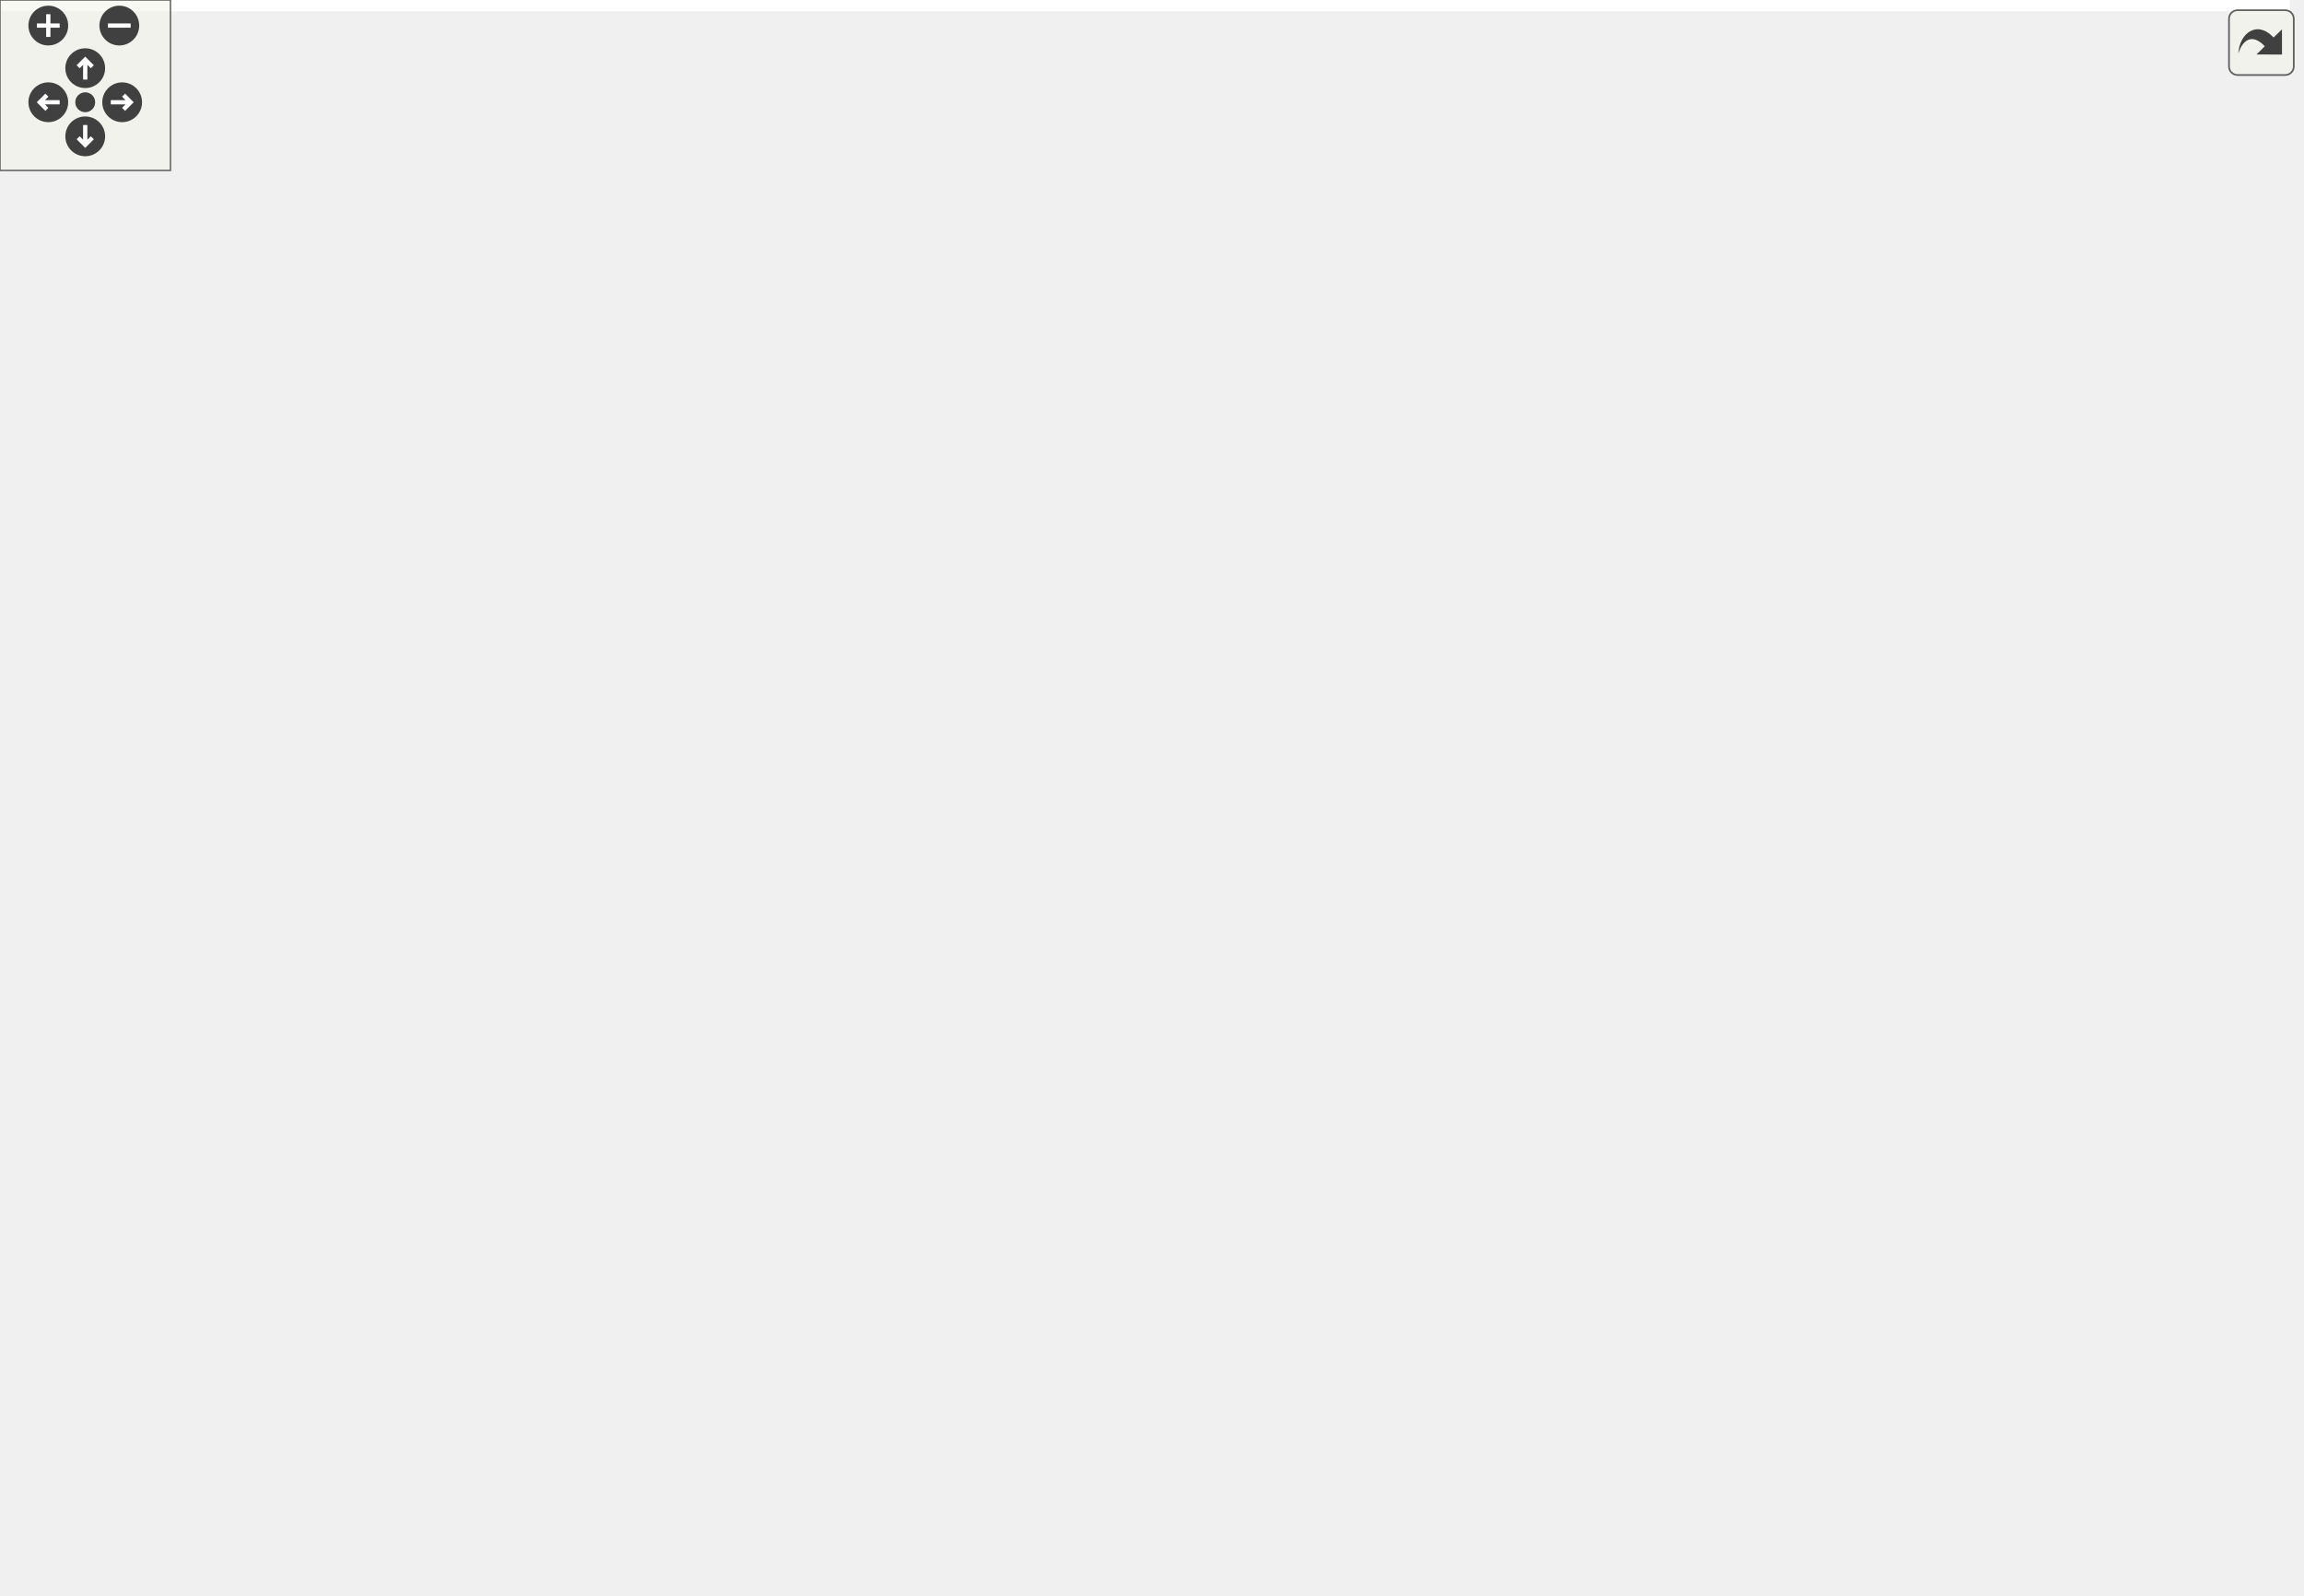
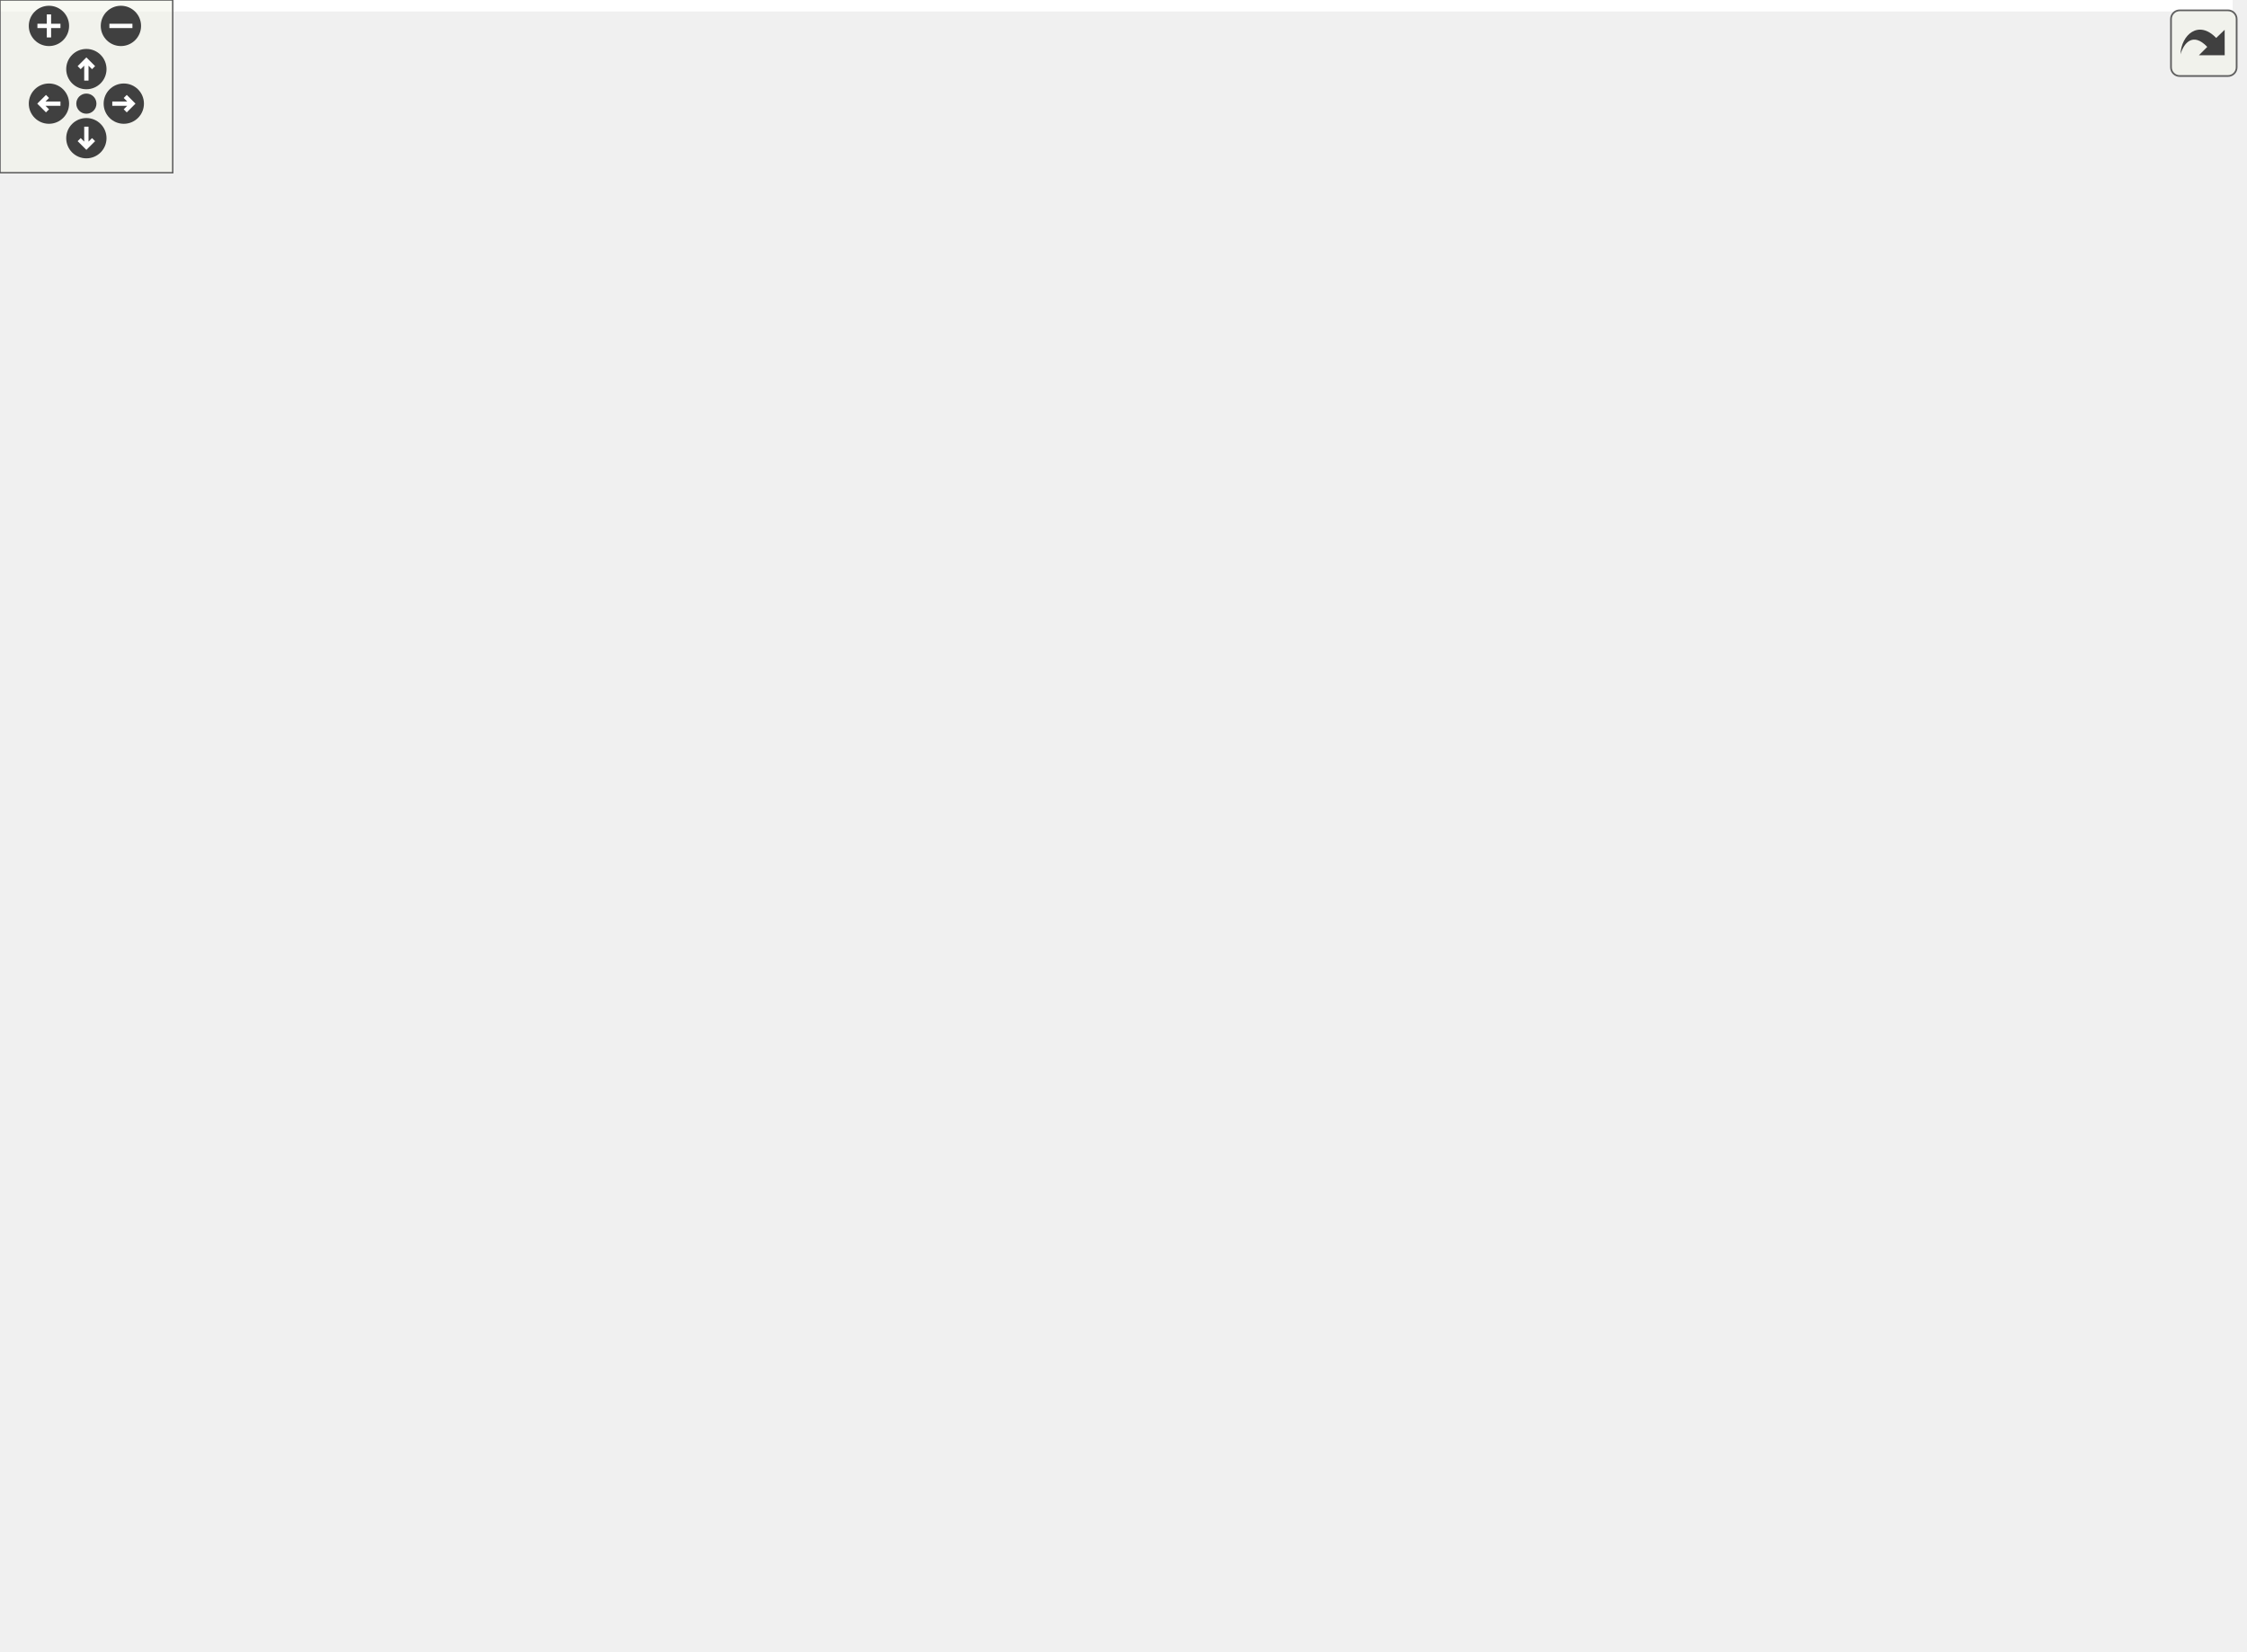
<svg xmlns="http://www.w3.org/2000/svg" xmlns:xlink="http://www.w3.org/1999/xlink" id="main" version="1.1" xml:space="preserve">
  <style type="text/css">
.edge:hover path { stroke: red; }
.edge:hover polygon { stroke: red; fill: red; }
</style>
  <defs>
    <circle id="rim" cx="0" cy="0" r="7" />
    <circle id="rim2" cx="0" cy="0" r="3.5" />
    <g id="zoomPlus">
      <use xlink:href="#rim" fill="#404040">
        <set attributeName="fill" to="#808080" begin="zoomplus.mouseover" end="zoomplus.mouseout" />
      </use>
      <path d="M-4,0h8M0,-4v8" fill="none" stroke="white" stroke-width="1.5" pointer-events="none" />
    </g>
    <g id="zoomMin">
      <use xlink:href="#rim" fill="#404040">
        <set attributeName="fill" to="#808080" begin="zoomminus.mouseover" end="zoomminus.mouseout" />
      </use>
      <path d="M-4,0h8" fill="none" stroke="white" stroke-width="1.5" pointer-events="none" />
    </g>
    <g id="dirArrow">
      <path fill="none" stroke="white" stroke-width="1.5" d="M0,-3.0v7 M-2.5,-0.5L0,-3.0L2.5,-0.5" />
    </g>
    <g id="resetDef">
      <use xlink:href="#rim2" fill="#404040">
        <set attributeName="fill" to="#808080" begin="reset.mouseover" end="reset.mouseout" />
      </use>
    </g>
  </defs>
  <svg id="graph" class="graph">
    <g id="viewport">
-       <polygon fill="white" stroke="transparent" points="-4,4 -4,-501 806,-501 806,4 -4,4" />
+       <polygon fill="white" stroke="transparent" points="-4,4 -4,-513 775.5,-513 775.5,4 -4,4" />
      <g id="node1" class="node">
        <g id="a_node1">
          <a xlink:title=" ">
-             <polygon fill="#bfbfbf" stroke="black" points="299,-277.5 299,-296.5 369,-296.5 369,-277.5 299,-277.5" />
-             <text text-anchor="middle" x="334" y="-284.5" font-family="Helvetica,sans-Serif" font-size="10.00">BasicAttack</text>
+             <polygon fill="#bfbfbf" stroke="black" points="379.5,-277.5 379.5,-296.5 449.5,-296.5 449.5,-277.5 379.5,-277.5" />
+             <text text-anchor="middle" x="414.5" y="-284.5" font-family="Helvetica,sans-Serif" font-size="10.00">BasicAttack</text>
          </a>
        </g>
      </g>
      <g id="node3" class="node">
        <g id="a_node3">
          <a xlink:href="class_player_controller.xhtml" target="_top" xlink:title="Player Controller is the main class that handles all the movement of the Player.">
-             <polygon fill="white" stroke="black" points="371,-201.5 371,-220.5 457,-220.5 457,-201.5 371,-201.5" />
-             <text text-anchor="middle" x="414" y="-208.5" font-family="Helvetica,sans-Serif" font-size="10.00">PlayerController</text>
-           </a>
-         </g>
-       </g>
-       <g id="edge32" class="edge">
-         <path fill="none" stroke="#9a32cd" stroke-dasharray="5,2" d="M361.73,-272.22C368.09,-268.41 374.57,-263.94 380,-259 392.52,-247.62 403.25,-230.94 409.15,-220.81" />
-         <polygon fill="#9a32cd" stroke="#9a32cd" points="359.65,-269.38 352.64,-277.33 363.07,-275.48 359.65,-269.38" />
-         <text text-anchor="middle" x="423.5" y="-246.5" font-family="Helvetica,sans-Serif" font-size="10.00"> basicAttack</text>
+             <polygon fill="white" stroke="black" points="293.5,-201.5 293.5,-220.5 379.5,-220.5 379.5,-201.5 293.5,-201.5" />
+             <text text-anchor="middle" x="336.5" y="-208.5" font-family="Helvetica,sans-Serif" font-size="10.00">PlayerController</text>
+           </a>
+         </g>
+       </g>
+       <g id="edge37" class="edge">
+         <path fill="none" stroke="#9a32cd" stroke-dasharray="5,2" d="M369.46,-281.23C355.68,-277.42 341.94,-270.71 333.5,-259 325.37,-247.72 329.36,-230.7 332.96,-220.53" />
+         <polygon fill="#9a32cd" stroke="#9a32cd" points="368.9,-284.7 379.43,-283.53 370.47,-277.88 368.9,-284.7" />
+         <text text-anchor="middle" x="361" y="-246.5" font-family="Helvetica,sans-Serif" font-size="10.00"> basicAttack</text>
      </g>
      <g id="node2" class="node">
        <g id="a_node2">
          <a xlink:title=" ">
-             <polygon fill="white" stroke="#bfbfbf" points="218.5,-420.5 218.5,-439.5 301.5,-439.5 301.5,-420.5 218.5,-420.5" />
-             <text text-anchor="middle" x="260" y="-427.5" font-family="Helvetica,sans-Serif" font-size="10.00">MonoBehaviour</text>
+             <polygon fill="white" stroke="#bfbfbf" points="348,-411.5 348,-430.5 431,-430.5 431,-411.5 348,-411.5" />
+             <text text-anchor="middle" x="389.5" y="-418.5" font-family="Helvetica,sans-Serif" font-size="10.00">MonoBehaviour</text>
          </a>
        </g>
      </g>
      <g id="edge1" class="edge">
-         <path fill="none" stroke="midnightblue" d="M272.89,-412.04C286.23,-393.83 306.91,-363.64 320,-335 325.88,-322.15 330.02,-306.2 332.2,-296.58" />
-         <polygon fill="midnightblue" stroke="midnightblue" points="269.83,-410.29 266.67,-420.4 275.45,-414.47 269.83,-410.29" />
+         <path fill="none" stroke="midnightblue" d="M393.05,-401.28C398.54,-372.25 408.91,-317.54 412.89,-296.52" />
+         <polygon fill="midnightblue" stroke="midnightblue" points="389.56,-400.86 391.14,-411.34 396.44,-402.17 389.56,-400.86" />
      </g>
      <g id="edge3" class="edge">
-         <path fill="none" stroke="midnightblue" d="M286.66,-415.78C331.59,-391.78 420.86,-336.28 455,-259 458.59,-250.87 459.22,-246.83 455,-239 450.63,-230.9 442.65,-224.83 434.89,-220.51" />
-         <polygon fill="midnightblue" stroke="midnightblue" points="285.02,-412.69 277.78,-420.42 288.26,-418.89 285.02,-412.69" />
+         <path fill="none" stroke="midnightblue" d="M379.77,-402.43C364.4,-373.55 335.14,-313.79 324.5,-259 322.81,-250.27 322.65,-247.7 324.5,-239 325.86,-232.58 328.86,-225.83 331.52,-220.68" />
+         <polygon fill="midnightblue" stroke="midnightblue" points="376.73,-404.17 384.58,-411.29 382.89,-400.84 376.73,-404.17" />
      </g>
      <g id="node4" class="node">
        <g id="a_node4">
          <a xlink:href="class_ability_cooldown.xhtml" target="_top" xlink:title=" ">
-             <polygon fill="white" stroke="black" points="376,-67.5 376,-86.5 462,-86.5 462,-67.5 376,-67.5" />
-             <text text-anchor="middle" x="419" y="-74.5" font-family="Helvetica,sans-Serif" font-size="10.00">AbilityCooldown</text>
+             <polygon fill="white" stroke="black" points="217.5,-67.5 217.5,-86.5 303.5,-86.5 303.5,-67.5 217.5,-67.5" />
+             <text text-anchor="middle" x="260.5" y="-74.5" font-family="Helvetica,sans-Serif" font-size="10.00">AbilityCooldown</text>
          </a>
        </g>
      </g>
      <g id="edge5" class="edge">
-         <path fill="none" stroke="midnightblue" d="M297.3,-417.06C309.23,-412.79 322.37,-407.64 334,-402 356.09,-391.29 361.37,-387.74 381,-373 473.57,-303.48 496.2,-266.85 522,-154 523.98,-145.33 526.54,-141.64 522,-134 507.18,-109.07 476.94,-94.54 453.05,-86.56" />
-         <polygon fill="midnightblue" stroke="midnightblue" points="295.91,-413.83 287.61,-420.42 298.2,-420.45 295.91,-413.83" />
+         <path fill="none" stroke="midnightblue" d="M372.99,-404.12C331.77,-364.43 227.48,-263.72 225.5,-259 199.25,-196.43 240.48,-113.36 255.43,-86.66" />
+         <polygon fill="midnightblue" stroke="midnightblue" points="370.71,-406.79 380.35,-411.2 375.57,-401.74 370.71,-406.79" />
      </g>
      <g id="node8" class="node">
        <g id="a_node8">
          <a xlink:href="class_ability_indicator.xhtml" target="_top" xlink:title=" ">
-             <polygon fill="white" stroke="black" points="379,-0.5 379,-19.5 459,-19.5 459,-0.5 379,-0.5" />
-             <text text-anchor="middle" x="419" y="-7.5" font-family="Helvetica,sans-Serif" font-size="10.00">AbilityIndicator</text>
+             <polygon fill="white" stroke="black" points="135.5,-0.5 135.5,-19.5 215.5,-19.5 215.5,-0.5 135.5,-0.5" />
+             <text text-anchor="middle" x="175.5" y="-7.5" font-family="Helvetica,sans-Serif" font-size="10.00">AbilityIndicator</text>
          </a>
        </g>
      </g>
      <g id="edge12" class="edge">
-         <path fill="none" stroke="midnightblue" d="M207.91,-426.5C132.02,-421.4 0,-406.44 0,-364 0,-364 0,-364 0,-76 0,-37.91 273.95,-18.92 378.82,-13.05" />
-         <polygon fill="midnightblue" stroke="midnightblue" points="208.02,-430.01 218.23,-427.15 208.47,-423.02 208.02,-430.01" />
+         <path fill="none" stroke="midnightblue" d="M364.13,-406.37C323.33,-382.75 244.84,-329.86 216.5,-259 181.17,-170.67 176.28,-52.94 175.61,-19.93" />
+         <polygon fill="midnightblue" stroke="midnightblue" points="362.51,-409.47 372.94,-411.35 365.96,-403.38 362.51,-409.47" />
      </g>
      <g id="node12" class="node">
        <g id="a_node12">
          <a xlink:href="class_stats.xhtml" target="_top" xlink:title="Base class Stats of the entity.">
-             <polygon fill="white" stroke="black" points="240,-353.5 240,-372.5 280,-372.5 280,-353.5 240,-353.5" />
-             <text text-anchor="middle" x="260" y="-360.5" font-family="Helvetica,sans-Serif" font-size="10.00">Stats</text>
+             <polygon fill="white" stroke="black" points="417.5,-344.5 417.5,-363.5 457.5,-363.5 457.5,-344.5 417.5,-344.5" />
+             <text text-anchor="middle" x="437.5" y="-351.5" font-family="Helvetica,sans-Serif" font-size="10.00">Stats</text>
          </a>
        </g>
      </g>
      <g id="edge20" class="edge">
-         <path fill="none" stroke="midnightblue" d="M260,-410.04C260,-397.67 260,-382.12 260,-372.63" />
-         <polygon fill="midnightblue" stroke="midnightblue" points="256.5,-410.23 260,-420.23 263.5,-410.23 256.5,-410.23" />
+         <path fill="none" stroke="midnightblue" d="M402.12,-402.9C411.45,-390.27 423.76,-373.6 431.13,-363.63" />
+         <polygon fill="midnightblue" stroke="midnightblue" points="399.1,-401.11 395.97,-411.23 404.73,-405.27 399.1,-401.11" />
      </g>
      <g id="node14" class="node">
        <g id="a_node14">
          <a xlink:href="class_u_i_controller.xhtml" target="_top" xlink:title=" ">
-             <polygon fill="white" stroke="black" points="131.5,-353.5 131.5,-372.5 198.5,-372.5 198.5,-353.5 131.5,-353.5" />
-             <text text-anchor="middle" x="165" y="-360.5" font-family="Helvetica,sans-Serif" font-size="10.00">UIController</text>
+             <polygon fill="white" stroke="black" points="538,-344.5 538,-363.5 605,-363.5 605,-344.5 538,-344.5" />
+             <text text-anchor="middle" x="571.5" y="-351.5" font-family="Helvetica,sans-Serif" font-size="10.00">UIController</text>
          </a>
        </g>
      </g>
      <g id="edge23" class="edge">
-         <path fill="none" stroke="midnightblue" d="M238.69,-414.42C219.91,-401.57 193.18,-383.28 177.61,-372.63" />
-         <polygon fill="midnightblue" stroke="midnightblue" points="236.96,-417.48 247.19,-420.23 240.91,-411.7 236.96,-417.48" />
+         <path fill="none" stroke="midnightblue" d="M423.28,-407.94C459.38,-395.04 515.71,-374.92 547.52,-363.56" />
+         <polygon fill="midnightblue" stroke="midnightblue" points="421.91,-404.71 413.67,-411.37 424.26,-411.3 421.91,-404.71" />
      </g>
      <g id="node15" class="node">
        <g id="a_node15">
          <a xlink:href="class_inventory.xhtml" target="_top" xlink:title=" ">
-             <polygon fill="white" stroke="black" points="22.5,-315.5 22.5,-334.5 77.5,-334.5 77.5,-315.5 22.5,-315.5" />
-             <text text-anchor="middle" x="50" y="-322.5" font-family="Helvetica,sans-Serif" font-size="10.00">Inventory</text>
+             <polygon fill="white" stroke="black" points="657,-67.5 657,-86.5 712,-86.5 712,-67.5 657,-67.5" />
+             <text text-anchor="middle" x="684.5" y="-74.5" font-family="Helvetica,sans-Serif" font-size="10.00">Inventory</text>
          </a>
        </g>
      </g>
      <g id="edge27" class="edge">
-         <path fill="none" stroke="midnightblue" d="M225.43,-417.08C197.01,-406.79 156.02,-390.79 122,-373 99.78,-361.38 75.71,-344.77 61.8,-334.72" />
-         <polygon fill="midnightblue" stroke="midnightblue" points="224.33,-420.41 234.93,-420.48 226.69,-413.81 224.33,-420.41" />
+         <path fill="none" stroke="midnightblue" d="M441.37,-419.88C531.03,-418.26 705.5,-408.27 705.5,-355 705.5,-355 705.5,-355 705.5,-143 705.5,-121.89 695.35,-98.71 689.16,-86.55" />
+         <polygon fill="midnightblue" stroke="midnightblue" points="441.08,-416.39 431.14,-420.04 441.19,-423.39 441.08,-416.39" />
      </g>
      <g id="edge2" class="edge">
-         <path fill="none" stroke="#9a32cd" stroke-dasharray="5,2" d="M361.4,-221.2C351.95,-225.18 343.16,-230.87 337,-239 328.6,-250.08 330.04,-267.17 331.95,-277.4" />
-         <polygon fill="#9a32cd" stroke="#9a32cd" points="362.76,-224.43 370.99,-217.76 360.4,-217.84 362.76,-224.43" />
-         <text text-anchor="middle" x="358.5" y="-246.5" font-family="Helvetica,sans-Serif" font-size="10.00"> controller</text>
+         <path fill="none" stroke="#9a32cd" stroke-dasharray="5,2" d="M372.5,-224.84C379.74,-228.6 386.84,-233.28 392.5,-239 403.27,-249.89 409.44,-267.04 412.37,-277.34" />
+         <polygon fill="#9a32cd" stroke="#9a32cd" points="373.9,-221.64 363.36,-220.57 370.94,-227.98 373.9,-221.64" />
+         <text text-anchor="middle" x="427" y="-246.5" font-family="Helvetica,sans-Serif" font-size="10.00"> controller</text>
      </g>
      <g id="edge6" class="edge">
-         <path fill="none" stroke="#9a32cd" stroke-dasharray="5,2" d="M413.46,-190.95C412.42,-184.37 410.28,-177.32 406,-172 393.78,-156.81 376.59,-170.37 366,-154 361.17,-146.54 362.71,-142.26 366,-134 374.12,-113.6 393.59,-96.36 406.53,-86.6" />
-         <polygon fill="#9a32cd" stroke="#9a32cd" points="409.99,-191.53 414.32,-201.21 416.97,-190.95 409.99,-191.53" />
-         <text text-anchor="middle" x="401.5" y="-141.5" font-family="Helvetica,sans-Serif" font-size="10.00"> playerController</text>
+         <path fill="none" stroke="#9a32cd" stroke-dasharray="5,2" d="M305.19,-196.75C287.73,-187.54 267.53,-173.41 257.5,-154 246.1,-131.95 253.06,-101.3 257.56,-86.57" />
+         <polygon fill="#9a32cd" stroke="#9a32cd" points="304.02,-200.07 314.53,-201.37 307.12,-193.8 304.02,-200.07" />
+         <text text-anchor="middle" x="293" y="-141.5" font-family="Helvetica,sans-Serif" font-size="10.00"> playerController</text>
      </g>
      <g id="node10" class="node">
        <g id="a_node10">
          <a xlink:href="class_player_stats.xhtml" target="_top" xlink:title="Player Stats is the main class that controls all the Player Statistics in all time in the game execut...">
-             <polygon fill="white" stroke="black" points="206,-134.5 206,-153.5 274,-153.5 274,-134.5 206,-134.5" />
-             <text text-anchor="middle" x="240" y="-141.5" font-family="Helvetica,sans-Serif" font-size="10.00">PlayerStats</text>
+             <polygon fill="white" stroke="black" points="469.5,-134.5 469.5,-153.5 537.5,-153.5 537.5,-134.5 469.5,-134.5" />
+             <text text-anchor="middle" x="503.5" y="-141.5" font-family="Helvetica,sans-Serif" font-size="10.00">PlayerStats</text>
          </a>
        </g>
      </g>
      <g id="edge24" class="edge">
-         <path fill="none" stroke="#9a32cd" stroke-dasharray="5,2" d="M360.79,-204.37C337.34,-200.48 309.96,-193.94 287,-183 271.65,-175.69 256.91,-162.41 248.15,-153.65" />
-         <polygon fill="#9a32cd" stroke="#9a32cd" points="360.5,-207.87 370.92,-205.94 361.57,-200.95 360.5,-207.87" />
-         <text text-anchor="middle" x="322.5" y="-175" font-family="Helvetica,sans-Serif" font-size="10.00"> playerController</text>
+         <path fill="none" stroke="#9a32cd" stroke-dasharray="5,2" d="M347.82,-193C353.72,-185.45 361.56,-177.13 370.5,-172 379.01,-167.12 432.71,-157.17 469.22,-150.8" />
+         <polygon fill="#9a32cd" stroke="#9a32cd" points="344.87,-191.12 341.85,-201.28 350.54,-195.22 344.87,-191.12" />
+         <text text-anchor="middle" x="406" y="-175" font-family="Helvetica,sans-Serif" font-size="10.00"> playerController</text>
      </g>
      <g id="edge4" class="edge">
-         <path fill="none" stroke="#9a32cd" stroke-dasharray="5,2" d="M428.04,-95.94C432.94,-106.68 438.5,-120.78 441,-134 442.65,-142.73 442.05,-145.17 441,-154 439.43,-167.17 439.61,-170.99 434,-183 430.94,-189.55 426.15,-196.09 422.03,-201.09" />
-         <polygon fill="#9a32cd" stroke="#9a32cd" points="431.14,-94.31 423.66,-86.81 424.83,-97.34 431.14,-94.31" />
-         <text text-anchor="middle" x="480" y="-141.5" font-family="Helvetica,sans-Serif" font-size="10.00"> abilityCooldowns</text>
+         <path fill="none" stroke="#9a32cd" stroke-dasharray="5,2" d="M287.98,-91.63C303.96,-101.14 322.82,-115.46 332.5,-134 344,-156.02 340.76,-186.69 338.24,-201.42" />
+         <polygon fill="#9a32cd" stroke="#9a32cd" points="289.42,-88.43 278.98,-86.59 285.99,-94.53 289.42,-88.43" />
+         <text text-anchor="middle" x="376.5" y="-141.5" font-family="Helvetica,sans-Serif" font-size="10.00"> abilityCooldowns</text>
      </g>
      <g id="edge13" class="edge">
-         <path fill="none" stroke="#9a32cd" stroke-dasharray="5,2" d="M391.49,-61.96C382.68,-55.46 376.28,-47.14 381,-38 385.08,-30.09 392.67,-23.99 400,-19.61" />
-         <polygon fill="#9a32cd" stroke="#9a32cd" points="389.69,-64.97 400.01,-67.4 393.46,-59.07 389.69,-64.97" />
-         <text text-anchor="middle" x="404.5" y="-41" font-family="Helvetica,sans-Serif" font-size="10.00"> currentCD</text>
+         <path fill="none" stroke="#9a32cd" stroke-dasharray="5,2" d="M211.12,-63.58C203.17,-59.89 195.57,-55.13 189.5,-49 181.59,-41 178.1,-28.16 176.59,-19.65" />
+         <polygon fill="#9a32cd" stroke="#9a32cd" points="209.98,-66.89 220.56,-67.44 212.63,-60.41 209.98,-66.89" />
+         <text text-anchor="middle" x="213" y="-41" font-family="Helvetica,sans-Serif" font-size="10.00"> currentCD</text>
      </g>
      <g id="edge25" class="edge">
-         <path fill="none" stroke="#9a32cd" stroke-dasharray="5,2" d="M365.64,-80.21C337.55,-83.26 303.36,-90.07 276,-105 263.08,-112.05 252.09,-125.4 245.77,-134.24" />
-         <polygon fill="#9a32cd" stroke="#9a32cd" points="366.07,-83.69 375.69,-79.25 365.4,-76.72 366.07,-83.69" />
-         <text text-anchor="middle" x="314" y="-108" font-family="Helvetica,sans-Serif" font-size="10.00"> abilityCooldowns</text>
+         <path fill="none" stroke="#9a32cd" stroke-dasharray="5,2" d="M313.64,-80.29C367.35,-83.39 446.06,-90.33 472.5,-105 484.71,-111.77 494,-125.46 499.1,-134.43" />
+         <polygon fill="#9a32cd" stroke="#9a32cd" points="313.77,-76.79 303.59,-79.74 313.38,-83.78 313.77,-76.79" />
+         <text text-anchor="middle" x="523.5" y="-108" font-family="Helvetica,sans-Serif" font-size="10.00"> abilityCooldowns</text>
      </g>
      <g id="node5" class="node">
        <g id="a_node5">
-           <a xlink:href="class_ability.xhtml" target="_top" xlink:title=" ">
-             <polygon fill="white" stroke="black" points="607,-353.5 607,-372.5 651,-372.5 651,-353.5 607,-353.5" />
-             <text text-anchor="middle" x="629" y="-360.5" font-family="Helvetica,sans-Serif" font-size="10.00">Ability</text>
+           <a xlink:href="class_ability.xhtml" target="_top" xlink:title="Base abstract class for an Ability.">
+             <polygon fill="white" stroke="black" points="117.5,-344.5 117.5,-363.5 161.5,-363.5 161.5,-344.5 117.5,-344.5" />
+             <text text-anchor="middle" x="139.5" y="-351.5" font-family="Helvetica,sans-Serif" font-size="10.00">Ability</text>
          </a>
        </g>
      </g>
      <g id="edge7" class="edge">
-         <path fill="none" stroke="#9a32cd" stroke-dasharray="5,2" d="M634.48,-343.52C638.41,-328.66 643,-307.17 643,-288 643,-288 643,-288 643,-143 643,-105.75 527.28,-88.47 462.19,-81.69" />
-         <polygon fill="#9a32cd" stroke="#9a32cd" points="631.03,-342.87 631.7,-353.44 637.77,-344.76 631.03,-342.87" />
-         <text text-anchor="middle" x="657.5" y="-208.5" font-family="Helvetica,sans-Serif" font-size="10.00"> ability</text>
+         <path fill="none" stroke="#9a32cd" stroke-dasharray="5,2" d="M134.22,-334.51C126.81,-305.36 115.78,-247.26 130.5,-201 146.36,-151.18 157.93,-137.98 198.5,-105 208.34,-97 220.91,-90.95 232.16,-86.62" />
+         <polygon fill="#9a32cd" stroke="#9a32cd" points="130.93,-335.75 136.91,-344.5 137.69,-333.93 130.93,-335.75" />
+         <text text-anchor="middle" x="145" y="-208.5" font-family="Helvetica,sans-Serif" font-size="10.00"> ability</text>
      </g>
      <g id="node9" class="node">
        <g id="a_node9">
          <a xlink:href="class_indicated_ability.xhtml" target="_top" xlink:title="Encapsulador de les Ability que han de mostrar l'indicador">
-             <polygon fill="white" stroke="black" points="671.5,-277.5 671.5,-296.5 754.5,-296.5 754.5,-277.5 671.5,-277.5" />
-             <text text-anchor="middle" x="713" y="-284.5" font-family="Helvetica,sans-Serif" font-size="10.00">IndicatedAbility</text>
+             <polygon fill="white" stroke="black" points="0,-277.5 0,-296.5 83,-296.5 83,-277.5 0,-277.5" />
+             <text text-anchor="middle" x="41.5" y="-284.5" font-family="Helvetica,sans-Serif" font-size="10.00">IndicatedAbility</text>
          </a>
        </g>
      </g>
      <g id="edge15" class="edge">
-         <path fill="none" stroke="midnightblue" d="M646.67,-346.43C663.91,-331.25 689.49,-308.71 703.31,-296.54" />
-         <polygon fill="midnightblue" stroke="midnightblue" points="644.16,-343.98 638.97,-353.22 648.78,-349.24 644.16,-343.98" />
-       </g>
-       <g id="node16" class="node">
-         <g id="a_node16">
+         <path fill="none" stroke="midnightblue" d="M116.35,-339.17C109.57,-335.02 102.19,-330.4 95.5,-326 80.75,-316.3 64.21,-304.52 53.36,-296.67" />
+         <polygon fill="midnightblue" stroke="midnightblue" points="114.72,-342.28 125.09,-344.47 118.35,-336.29 114.72,-342.28" />
+       </g>
+       <g id="node19" class="node">
+         <g id="a_node19">
          <a xlink:href="class_character.xhtml" target="_top" xlink:title=" ">
-             <polygon fill="white" stroke="black" points="548.5,-277.5 548.5,-296.5 607.5,-296.5 607.5,-277.5 548.5,-277.5" />
-             <text text-anchor="middle" x="578" y="-284.5" font-family="Helvetica,sans-Serif" font-size="10.00">Character</text>
-           </a>
-         </g>
-       </g>
-       <g id="edge30" class="edge">
-         <path fill="none" stroke="#9a32cd" stroke-dasharray="5,2" d="M604.35,-347.53C599.74,-343.92 595.33,-339.71 592,-335 583.75,-323.32 580.3,-306.73 578.9,-296.7" />
-         <polygon fill="#9a32cd" stroke="#9a32cd" points="602.48,-350.49 612.68,-353.37 606.5,-344.76 602.48,-350.49" />
-         <text text-anchor="middle" x="610.5" y="-322.5" font-family="Helvetica,sans-Serif" font-size="10.00"> abilities</text>
+             <polygon fill="white" stroke="black" points="140,-277.5 140,-296.5 199,-296.5 199,-277.5 140,-277.5" />
+             <text text-anchor="middle" x="169.5" y="-284.5" font-family="Helvetica,sans-Serif" font-size="10.00">Character</text>
+           </a>
+         </g>
+       </g>
+       <g id="edge35" class="edge">
+         <path fill="none" stroke="#9a32cd" stroke-dasharray="5,2" d="M139.06,-334.08C139.54,-327.77 140.77,-320.86 143.5,-315 146.85,-307.8 152.91,-301.33 158.34,-296.53" />
+         <polygon fill="#9a32cd" stroke="#9a32cd" points="135.56,-334.36 138.85,-344.43 142.55,-334.5 135.56,-334.36" />
+         <text text-anchor="middle" x="162" y="-318" font-family="Helvetica,sans-Serif" font-size="10.00"> abilities</text>
      </g>
      <g id="node6" class="node">
        <g id="a_node6">
          <a xlink:title=" ">
-             <polygon fill="white" stroke="#bfbfbf" points="551.5,-477.5 551.5,-496.5 640.5,-496.5 640.5,-477.5 551.5,-477.5" />
-             <text text-anchor="middle" x="596" y="-484.5" font-family="Helvetica,sans-Serif" font-size="10.00">ScriptableObject</text>
+             <polygon fill="white" stroke="#bfbfbf" points="126,-484 126,-503 215,-503 215,-484 126,-484" />
+             <text text-anchor="middle" x="170.5" y="-491" font-family="Helvetica,sans-Serif" font-size="10.00">ScriptableObject</text>
          </a>
        </g>
      </g>
      <g id="edge8" class="edge">
-         <path fill="none" stroke="midnightblue" d="M600.99,-467.55C608.22,-440.83 621.32,-392.4 626.65,-372.69" />
-         <polygon fill="midnightblue" stroke="midnightblue" points="597.61,-466.66 598.37,-477.23 604.36,-468.49 597.61,-466.66" />
+         <path fill="none" stroke="midnightblue" d="M166.3,-473.86C159.5,-443.73 146.37,-385.49 141.44,-363.6" />
+         <polygon fill="midnightblue" stroke="midnightblue" points="162.95,-474.91 168.56,-483.9 169.78,-473.37 162.95,-474.91" />
      </g>
      <g id="node7" class="node">
        <g id="a_node7">
          <a xlink:href="class_effect.xhtml" target="_top" xlink:title="Abstract base info container class for an Effect.">
-             <polygon fill="white" stroke="black" points="624.5,-420.5 624.5,-439.5 665.5,-439.5 665.5,-420.5 624.5,-420.5" />
-             <text text-anchor="middle" x="645" y="-427.5" font-family="Helvetica,sans-Serif" font-size="10.00">Effect</text>
+             <polygon fill="white" stroke="black" points="38,-411.5 38,-430.5 79,-430.5 79,-411.5 38,-411.5" />
+             <text text-anchor="middle" x="58.5" y="-418.5" font-family="Helvetica,sans-Serif" font-size="10.00">Effect</text>
          </a>
        </g>
      </g>
      <g id="edge10" class="edge">
-         <path fill="none" stroke="midnightblue" d="M610.41,-469.83C619.18,-459.98 630.05,-447.78 637.24,-439.71" />
-         <polygon fill="midnightblue" stroke="midnightblue" points="607.7,-467.61 603.66,-477.41 612.92,-472.27 607.7,-467.61" />
+         <path fill="none" stroke="midnightblue" d="M148.15,-478.43C125.54,-464.2 91.3,-442.65 72.35,-430.72" />
+         <polygon fill="midnightblue" stroke="midnightblue" points="146.44,-481.49 156.77,-483.86 150.17,-475.57 146.44,-481.49" />
+       </g>
+       <g id="node16" class="node">
+         <g id="a_node16">
+           <a xlink:href="class_item.xhtml" target="_top" xlink:title="Base class for an Item">
+             <polygon fill="white" stroke="black" points="591,-411.5 591,-430.5 626,-430.5 626,-411.5 591,-411.5" />
+             <text text-anchor="middle" x="608.5" y="-418.5" font-family="Helvetica,sans-Serif" font-size="10.00">Item</text>
+           </a>
+         </g>
      </g>
      <g id="edge29" class="edge">
-         <path fill="none" stroke="midnightblue" d="M593.3,-467.01C589.37,-438.43 582.18,-382.66 579,-335 578.11,-321.64 577.95,-306.11 577.95,-296.67" />
-         <polygon fill="midnightblue" stroke="midnightblue" points="589.87,-467.76 594.72,-477.17 596.8,-466.79 589.87,-467.76" />
+         <path fill="none" stroke="midnightblue" d="M225.46,-483.65C324.85,-467.66 529.82,-434.66 590.93,-424.83" />
+         <polygon fill="midnightblue" stroke="midnightblue" points="224.63,-480.24 215.32,-485.29 225.74,-487.15 224.63,-480.24" />
+       </g>
+       <g id="edge34" class="edge">
+         <path fill="none" stroke="midnightblue" d="M173.76,-473.77C174.44,-469.27 175.07,-464.48 175.5,-460 181.15,-400.67 179.39,-385.59 180.5,-326 180.59,-321.11 181.44,-319.8 180.5,-315 179.25,-308.64 176.5,-301.89 174.07,-296.73" />
+         <polygon fill="midnightblue" stroke="midnightblue" points="170.25,-473.55 172.09,-483.98 177.16,-474.68 170.25,-473.55" />
      </g>
      <g id="edge9" class="edge">
-         <path fill="none" stroke="#9a32cd" stroke-dasharray="5,2" d="M633.72,-411.51C632.21,-408.44 630.88,-405.21 630,-402 627.32,-392.2 627.5,-380.44 628.07,-372.62" />
-         <polygon fill="#9a32cd" stroke="#9a32cd" points="630.85,-413.53 638.86,-420.47 636.92,-410.05 630.85,-413.53" />
-         <text text-anchor="middle" x="669" y="-394" font-family="Helvetica,sans-Serif" font-size="10.00"> aToAuthorEffects</text>
+         <path fill="none" stroke="#9a32cd" stroke-dasharray="5,2" d="M54.8,-401.02C54.55,-394.44 55.53,-387.37 59.5,-382 63.07,-377.16 94.9,-367.44 117.31,-361.08" />
+         <polygon fill="#9a32cd" stroke="#9a32cd" points="51.37,-401.77 56.11,-411.25 58.32,-400.88 51.37,-401.77" />
+         <text text-anchor="middle" x="98.5" y="-385" font-family="Helvetica,sans-Serif" font-size="10.00"> aToAuthorEffects</text>
      </g>
      <g id="edge16" class="edge">
-         <path fill="none" stroke="#9a32cd" stroke-dasharray="5,2" d="M675.53,-423.28C687.66,-419.38 700.49,-412.86 708,-402 730.76,-369.08 720.71,-317.13 715.46,-296.68" />
-         <polygon fill="#9a32cd" stroke="#9a32cd" points="674.36,-419.97 665.64,-425.97 676.2,-426.72 674.36,-419.97" />
-         <text text-anchor="middle" x="762" y="-360.5" font-family="Helvetica,sans-Serif" font-size="10.00"> aToEnemyEffects</text>
+         <path fill="none" stroke="#9a32cd" stroke-dasharray="5,2" d="M46.41,-402.8C39.69,-392.16 31.99,-377.92 28.5,-364 22.44,-339.85 32.05,-310.67 37.76,-296.52" />
+         <polygon fill="#9a32cd" stroke="#9a32cd" points="43.71,-405.06 52.16,-411.44 49.54,-401.18 43.71,-405.06" />
+         <text text-anchor="middle" x="68.5" y="-351.5" font-family="Helvetica,sans-Serif" font-size="10.00"> aToEnemyEffects</text>
      </g>
      <g id="edge11" class="edge">
-         <path fill="none" stroke="#9a32cd" stroke-dasharray="5,2" d="M429.35,-28.61C431.92,-34.95 433.55,-42.22 432,-49 430.52,-55.49 427.27,-62.24 424.39,-67.37" />
-         <polygon fill="#9a32cd" stroke="#9a32cd" points="432.45,-26.99 424.86,-19.6 426.19,-30.11 432.45,-26.99" />
-         <text text-anchor="middle" x="465" y="-41" font-family="Helvetica,sans-Serif" font-size="10.00"> abilityIndicator</text>
+         <path fill="none" stroke="#9a32cd" stroke-dasharray="5,2" d="M217.43,-23.39C225.71,-27.16 233.88,-31.95 240.5,-38 249.31,-46.04 254.92,-58.88 257.89,-67.37" />
+         <polygon fill="#9a32cd" stroke="#9a32cd" points="218.69,-20.12 208.11,-19.56 216.03,-26.59 218.69,-20.12" />
+         <text text-anchor="middle" x="281.5" y="-41" font-family="Helvetica,sans-Serif" font-size="10.00"> abilityIndicator</text>
      </g>
      <g id="edge14" class="edge">
-         <path fill="none" stroke="#9a32cd" stroke-dasharray="5,2" d="M710.26,-267.38C708.3,-252.44 706,-230.92 706,-212 706,-212 706,-212 706,-76 706,-26 538.19,-14.46 459.21,-11.8" />
-         <polygon fill="#9a32cd" stroke="#9a32cd" points="706.8,-267.95 711.65,-277.37 713.74,-266.98 706.8,-267.95" />
-         <text text-anchor="middle" x="723" y="-141.5" font-family="Helvetica,sans-Serif" font-size="10.00"> current</text>
-       </g>
-       <g id="edge34" class="edge">
-         <path fill="none" stroke="#9a32cd" stroke-dasharray="5,2" d="M251.67,-162.5C271.92,-192.89 312.89,-254.33 328.12,-277.18" />
-         <polygon fill="#9a32cd" stroke="#9a32cd" points="254.34,-160.2 245.88,-153.82 248.51,-164.08 254.34,-160.2" />
-         <text text-anchor="middle" x="302.5" y="-208.5" font-family="Helvetica,sans-Serif" font-size="10.00"> stats</text>
-       </g>
-       <g id="edge31" class="edge">
-         <path fill="none" stroke="#9a32cd" stroke-dasharray="5,2" d="M284.16,-151.1C306.86,-155.22 334.61,-161.82 358,-172 375.45,-179.6 393.24,-192.8 403.95,-201.47" />
-         <polygon fill="#9a32cd" stroke="#9a32cd" points="284.56,-147.62 274.11,-149.37 283.37,-154.51 284.56,-147.62" />
-         <text text-anchor="middle" x="389.5" y="-175" font-family="Helvetica,sans-Serif" font-size="10.00"> stats</text>
+         <path fill="none" stroke="#9a32cd" stroke-dasharray="5,2" d="M46.59,-267.49C50.24,-252.62 54.5,-231.13 54.5,-212 54.5,-212 54.5,-212 54.5,-76 54.5,-38.56 100.01,-22.6 135.21,-15.85" />
+         <polygon fill="#9a32cd" stroke="#9a32cd" points="43.14,-266.87 44.01,-277.43 49.91,-268.63 43.14,-266.87" />
+         <text text-anchor="middle" x="71.5" y="-141.5" font-family="Helvetica,sans-Serif" font-size="10.00"> current</text>
+       </g>
+       <g id="edge39" class="edge">
+         <path fill="none" stroke="#9a32cd" stroke-dasharray="5,2" d="M498.71,-163.58C491.75,-187.71 476.95,-230.16 452.5,-259 446.33,-266.29 437.77,-272.59 430.34,-277.27" />
+         <polygon fill="#9a32cd" stroke="#9a32cd" points="502.17,-164.19 501.43,-153.62 495.42,-162.34 502.17,-164.19" />
+         <text text-anchor="middle" x="497" y="-208.5" font-family="Helvetica,sans-Serif" font-size="10.00"> stats</text>
+       </g>
+       <g id="edge36" class="edge">
+         <path fill="none" stroke="#9a32cd" stroke-dasharray="5,2" d="M483.17,-159.6C471.46,-167.45 456.18,-176.78 441.5,-183 421.83,-191.33 398.96,-197.59 379.6,-201.96" />
+         <polygon fill="#9a32cd" stroke="#9a32cd" points="485.48,-162.26 491.73,-153.7 481.51,-156.49 485.48,-162.26" />
+         <text text-anchor="middle" x="475" y="-175" font-family="Helvetica,sans-Serif" font-size="10.00"> stats</text>
      </g>
      <g id="edge17" class="edge">
-         <path fill="none" stroke="#9a32cd" stroke-dasharray="5,2" d="M211.23,-129.22C200.47,-122.26 192.49,-113.49 200,-105 211.44,-92.07 315.34,-83.96 375.83,-80.3" />
-         <polygon fill="#9a32cd" stroke="#9a32cd" points="209.8,-132.43 220.21,-134.39 213.29,-126.37 209.8,-132.43" />
-         <text text-anchor="middle" x="226.5" y="-108" font-family="Helvetica,sans-Serif" font-size="10.00"> playerStats</text>
+         <path fill="none" stroke="#9a32cd" stroke-dasharray="5,2" d="M467.58,-131.35C442.7,-123.46 408.75,-113.05 378.5,-105 352.91,-98.19 323.93,-91.54 301.09,-86.55" />
+         <polygon fill="#9a32cd" stroke="#9a32cd" points="466.73,-134.75 477.32,-134.45 468.85,-128.08 466.73,-134.75" />
+         <text text-anchor="middle" x="443" y="-108" font-family="Helvetica,sans-Serif" font-size="10.00"> playerStats</text>
+       </g>
+       <g id="edge32" class="edge">
+         <path fill="none" stroke="#9a32cd" stroke-dasharray="5,2" d="M548.01,-140.27C576.03,-137.14 612.29,-130.42 641.5,-116 655.97,-108.86 669.35,-95.54 677.22,-86.72" />
+         <polygon fill="#9a32cd" stroke="#9a32cd" points="547.31,-136.83 537.71,-141.31 548.01,-143.79 547.31,-136.83" />
+         <text text-anchor="middle" x="669" y="-108" font-family="Helvetica,sans-Serif" font-size="10.00"> stats</text>
      </g>
      <g id="node11" class="node">
        <g id="a_node11">
-           <a xlink:href="class_ability_affected_stats.xhtml" target="_top" xlink:title="Base class Stats of the entity who is affected by Abilities.">
-             <polygon fill="white" stroke="black" points="186,-239.5 186,-258.5 288,-258.5 288,-239.5 186,-239.5" />
-             <text text-anchor="middle" x="237" y="-246.5" font-family="Helvetica,sans-Serif" font-size="10.00">AbilityAffectedStats</text>
+           <a xlink:href="class_ability_affected_stats.xhtml" target="_top" xlink:title=" ">
+             <polygon fill="white" stroke="black" points="487.5,-239.5 487.5,-258.5 589.5,-258.5 589.5,-239.5 487.5,-239.5" />
+             <text text-anchor="middle" x="538.5" y="-246.5" font-family="Helvetica,sans-Serif" font-size="10.00">AbilityAffectedStats</text>
          </a>
        </g>
      </g>
      <g id="edge18" class="edge">
-         <path fill="none" stroke="midnightblue" d="M237.56,-228.94C238.21,-206.53 239.26,-170.31 239.74,-153.76" />
-         <polygon fill="midnightblue" stroke="midnightblue" points="234.05,-229.12 237.26,-239.22 241.05,-229.32 234.05,-229.12" />
-       </g>
-       <g id="edge33" class="edge">
-         <path fill="none" stroke="#9a32cd" stroke-dasharray="5,2" d="M260.48,-343.33C261.62,-333.91 264.42,-322.85 271,-315 278.19,-306.43 288.59,-300.51 298.88,-296.46" />
-         <polygon fill="#9a32cd" stroke="#9a32cd" points="256.99,-343.13 259.79,-353.35 263.97,-343.61 256.99,-343.13" />
-         <text text-anchor="middle" x="295.5" y="-322.5" font-family="Helvetica,sans-Serif" font-size="10.00"> otherStats</text>
+         <path fill="none" stroke="midnightblue" d="M534.51,-229.43C530.9,-213.82 524.98,-191.07 517.5,-172 515.03,-165.71 511.53,-158.96 508.65,-153.78" />
+         <polygon fill="midnightblue" stroke="midnightblue" points="531.14,-230.38 536.73,-239.38 537.97,-228.85 531.14,-230.38" />
+       </g>
+       <g id="edge38" class="edge">
+         <path fill="none" stroke="#9a32cd" stroke-dasharray="5,2" d="M431.06,-334.79C426.64,-322.31 420.98,-306.31 417.55,-296.63" />
+         <polygon fill="#9a32cd" stroke="#9a32cd" points="427.76,-335.97 434.4,-344.23 434.36,-333.64 427.76,-335.97" />
+         <text text-anchor="middle" x="451" y="-318" font-family="Helvetica,sans-Serif" font-size="10.00"> otherStats</text>
      </g>
      <g id="edge19" class="edge">
-         <path fill="none" stroke="midnightblue" d="M256.17,-343.34C251.14,-318.85 242.52,-276.87 238.8,-258.75" />
-         <polygon fill="midnightblue" stroke="midnightblue" points="252.76,-344.12 258.2,-353.21 259.61,-342.71 252.76,-344.12" />
+         <path fill="none" stroke="midnightblue" d="M462.49,-338.91C468.35,-335.08 474.38,-330.68 479.5,-326 502.67,-304.8 523.63,-273.75 533.13,-258.75" />
+         <polygon fill="midnightblue" stroke="midnightblue" points="460.23,-336.19 453.56,-344.42 463.91,-342.15 460.23,-336.19" />
      </g>
      <g id="node13" class="node">
        <g id="a_node13">
          <a xlink:href="class_player_u_i_controller.xhtml" target="_top" xlink:title="UI Controller for the Player Stats">
-             <polygon fill="white" stroke="black" points="85.5,-239.5 85.5,-258.5 180.5,-258.5 180.5,-239.5 85.5,-239.5" />
-             <text text-anchor="middle" x="133" y="-246.5" font-family="Helvetica,sans-Serif" font-size="10.00">PlayerUIController</text>
+             <polygon fill="white" stroke="black" points="595,-239.5 595,-258.5 690,-258.5 690,-239.5 595,-239.5" />
+             <text text-anchor="middle" x="642.5" y="-246.5" font-family="Helvetica,sans-Serif" font-size="10.00">PlayerUIController</text>
          </a>
        </g>
      </g>
      <g id="edge21" class="edge">
-         <path fill="none" stroke="#9a32cd" stroke-dasharray="5,2" d="M149.39,-232.22C172.23,-210.24 212.84,-171.15 230.9,-153.76" />
-         <polygon fill="#9a32cd" stroke="#9a32cd" points="146.9,-229.76 142.12,-239.22 151.75,-234.8 146.9,-229.76" />
-         <text text-anchor="middle" x="201" y="-208.5" font-family="Helvetica,sans-Serif" font-size="10.00"> uiControl</text>
+         <path fill="none" stroke="#9a32cd" stroke-dasharray="5,2" d="M622.36,-233.08C592.93,-211.27 539.09,-171.38 515.32,-153.76" />
+         <polygon fill="#9a32cd" stroke="#9a32cd" points="620.53,-236.08 630.65,-239.22 624.7,-230.45 620.53,-236.08" />
+         <text text-anchor="middle" x="625.5" y="-208.5" font-family="Helvetica,sans-Serif" font-size="10.00"> uiControl</text>
      </g>
      <g id="edge22" class="edge">
-         <path fill="none" stroke="midnightblue" d="M159.67,-343.34C152.67,-318.85 140.68,-276.87 135.5,-258.75" />
-         <polygon fill="midnightblue" stroke="midnightblue" points="156.38,-344.56 162.49,-353.21 163.11,-342.63 156.38,-344.56" />
+         <path fill="none" stroke="midnightblue" d="M583.39,-335.76C598.7,-313.54 624.74,-275.77 636.46,-258.76" />
+         <polygon fill="midnightblue" stroke="midnightblue" points="580.35,-334 577.55,-344.22 586.11,-337.97 580.35,-334" />
      </g>
      <g id="edge26" class="edge">
-         <path fill="none" stroke="#9a32cd" stroke-dasharray="5,2" d="M39.79,-306.31C30.75,-288.07 20.85,-259.46 34,-239 72.05,-179.81 157.61,-157.44 205.63,-149.33" />
-         <polygon fill="#9a32cd" stroke="#9a32cd" points="36.78,-308.1 44.58,-315.27 42.95,-304.8 36.78,-308.1" />
-         <text text-anchor="middle" x="55" y="-246.5" font-family="Helvetica,sans-Serif" font-size="10.00"> inventory</text>
+         <path fill="none" stroke="#9a32cd" stroke-dasharray="5,2" d="M646.81,-89.02C631.94,-93.62 614.8,-99.22 599.5,-105 588.14,-109.29 585.73,-111.4 574.5,-116 558.76,-122.45 540.85,-129.26 526.96,-134.42" />
+         <polygon fill="#9a32cd" stroke="#9a32cd" points="648.13,-92.28 656.68,-86.02 646.1,-85.58 648.13,-92.28" />
+         <text text-anchor="middle" x="620.5" y="-108" font-family="Helvetica,sans-Serif" font-size="10.00"> inventory</text>
      </g>
      <g id="edge28" class="edge">
-         <path fill="none" stroke="#9a32cd" stroke-dasharray="5,2" d="M553.79,-272.68C535.44,-262.82 509.48,-249.36 486,-239 470.61,-232.21 452.93,-225.56 438.94,-220.56" />
-         <polygon fill="#9a32cd" stroke="#9a32cd" points="552.17,-275.78 562.63,-277.47 555.51,-269.63 552.17,-275.78" />
-         <text text-anchor="middle" x="548" y="-246.5" font-family="Helvetica,sans-Serif" font-size="10.00"> character</text>
+         <path fill="none" stroke="#9a32cd" stroke-dasharray="5,2" d="M636.23,-418.68C675.74,-415.13 743.5,-402.18 743.5,-355 743.5,-355 743.5,-355 743.5,-143 743.5,-117.4 718.09,-97.4 700.62,-86.69" />
+         <polygon fill="#9a32cd" stroke="#9a32cd" points="635.86,-415.2 626.15,-419.43 636.38,-422.18 635.86,-415.2" />
+         <text text-anchor="middle" x="757.5" y="-246.5" font-family="Helvetica,sans-Serif" font-size="10.00"> items</text>
+       </g>
+       <g id="node17" class="node">
+         <g id="a_node17">
+           <a xlink:href="class_generic_dictionary.xhtml" target="_top" xlink:title=" ">
+             <polygon fill="white" stroke="black" points="619.5,-478.5 619.5,-508.5 719.5,-508.5 719.5,-478.5 619.5,-478.5" />
+             <text text-anchor="start" x="627.5" y="-496.5" font-family="Helvetica,sans-Serif" font-size="10.00">GenericDictionary&lt;</text>
+             <text text-anchor="middle" x="669.5" y="-485.5" font-family="Helvetica,sans-Serif" font-size="10.00"> IntStatistic, int &gt;</text>
+           </a>
+         </g>
+       </g>
+       <g id="edge30" class="edge">
+         <path fill="none" stroke="#9a32cd" stroke-dasharray="5,2" d="M650.36,-470.38C638.81,-457.04 624.73,-440.76 616.19,-430.89" />
+         <polygon fill="#9a32cd" stroke="#9a32cd" points="647.97,-472.96 657.16,-478.23 653.26,-468.38 647.97,-472.96" />
+         <text text-anchor="middle" x="663.5" y="-452" font-family="Helvetica,sans-Serif" font-size="10.00"> iEffectsInt</text>
+       </g>
+       <g id="node18" class="node">
+         <g id="a_node18">
+           <a xlink:href="class_generic_dictionary.xhtml" target="_top" xlink:title=" ">
+             <polygon fill="white" stroke="black" points="491.5,-478.5 491.5,-508.5 601.5,-508.5 601.5,-478.5 491.5,-478.5" />
+             <text text-anchor="start" x="499.5" y="-496.5" font-family="Helvetica,sans-Serif" font-size="10.00">GenericDictionary&lt;</text>
+             <text text-anchor="middle" x="546.5" y="-485.5" font-family="Helvetica,sans-Serif" font-size="10.00"> FloatStatistic, float &gt;</text>
+           </a>
+         </g>
+       </g>
+       <g id="edge31" class="edge">
+         <path fill="none" stroke="#9a32cd" stroke-dasharray="5,2" d="M557.53,-469.19C561.4,-462.28 566.14,-454.97 571.5,-449 577.98,-441.78 586.68,-435.31 594.02,-430.51" />
+         <polygon fill="#9a32cd" stroke="#9a32cd" points="554.35,-467.72 552.81,-478.2 560.55,-470.96 554.35,-467.72" />
+         <text text-anchor="middle" x="600.5" y="-452" font-family="Helvetica,sans-Serif" font-size="10.00"> iEffectsFloat</text>
+       </g>
+       <g id="edge33" class="edge">
+         <path fill="none" stroke="#9a32cd" stroke-dasharray="5,2" d="M189.45,-271.61C204.33,-261.41 225.45,-247.98 245.5,-239 262.64,-231.32 282.57,-225.13 299.39,-220.62" />
+         <polygon fill="#9a32cd" stroke="#9a32cd" points="187.25,-268.88 181.06,-277.48 191.26,-274.62 187.25,-268.88" />
+         <text text-anchor="middle" x="267.5" y="-246.5" font-family="Helvetica,sans-Serif" font-size="10.00"> character</text>
      </g>
    </g>
  </svg>
  <g id="navigator" transform="translate(0 0)" fill="#404254">
    <rect fill="#f2f5e9" fill-opacity="0.5" stroke="#606060" stroke-width=".5" x="0" y="0" width="60" height="60" />
    <use id="zoomplus" xlink:href="#zoomPlus" x="17" y="9" />
    <use id="zoomminus" xlink:href="#zoomMin" x="42" y="9" />
    <use id="reset" xlink:href="#resetDef" x="30" y="36" />
    <g id="arrowUp" xlink:href="#dirArrow" transform="translate(30 24)">
      <use xlink:href="#rim" fill="#404040">
        <set attributeName="fill" to="#808080" begin="arrowUp.mouseover" end="arrowUp.mouseout" />
      </use>
      <path fill="none" stroke="white" stroke-width="1.5" d="M0,-3.0v7 M-2.5,-0.5L0,-3.0L2.5,-0.5" />
    </g>
    <g id="arrowRight" xlink:href="#dirArrow" transform="rotate(90) translate(36 -43)">
      <use xlink:href="#rim" fill="#404040">
        <set attributeName="fill" to="#808080" begin="arrowRight.mouseover" end="arrowRight.mouseout" />
      </use>
      <path fill="none" stroke="white" stroke-width="1.5" d="M0,-3.0v7 M-2.5,-0.5L0,-3.0L2.5,-0.5" />
    </g>
    <g id="arrowDown" xlink:href="#dirArrow" transform="rotate(180) translate(-30 -48)">
      <use xlink:href="#rim" fill="#404040">
        <set attributeName="fill" to="#808080" begin="arrowDown.mouseover" end="arrowDown.mouseout" />
      </use>
      <path fill="none" stroke="white" stroke-width="1.5" d="M0,-3.0v7 M-2.5,-0.5L0,-3.0L2.5,-0.5" />
    </g>
    <g id="arrowLeft" xlink:href="#dirArrow" transform="rotate(270) translate(-36 17)">
      <use xlink:href="#rim" fill="#404040">
        <set attributeName="fill" to="#808080" begin="arrowLeft.mouseover" end="arrowLeft.mouseout" />
      </use>
      <path fill="none" stroke="white" stroke-width="1.5" d="M0,-3.0v7 M-2.5,-0.5L0,-3.0L2.5,-0.5" />
    </g>
  </g>
  <svg viewBox="0 0 15 15" width="100%" height="30px" preserveAspectRatio="xMaxYMin meet">
    <g id="arrow_out" transform="scale(0.3 0.3)">
      <a xlink:href="class_basic_attack__coll__graph_org.svg" target="_base">
        <rect id="button" ry="5" rx="5" y="6" x="6" height="38" width="38" fill="#f2f5e9" fill-opacity="0.5" stroke="#606060" stroke-width="1.0" />
        <path id="arrow" d="M 11.5,31.437 C 11.94,20.098 22.043,11.323 32.159,21.979 L 37.069,17.246 C 37.069,17.246 37.088,32 37.088,32 L 22.16,31.978 C 22.16,31.978 26.998,27.14 26.998,27.14 C 18.529,18.264 13.292,25.23 11.5,31.437 z" style="fill:#404040;" />
      </a>
    </g>
  </svg>
</svg>
